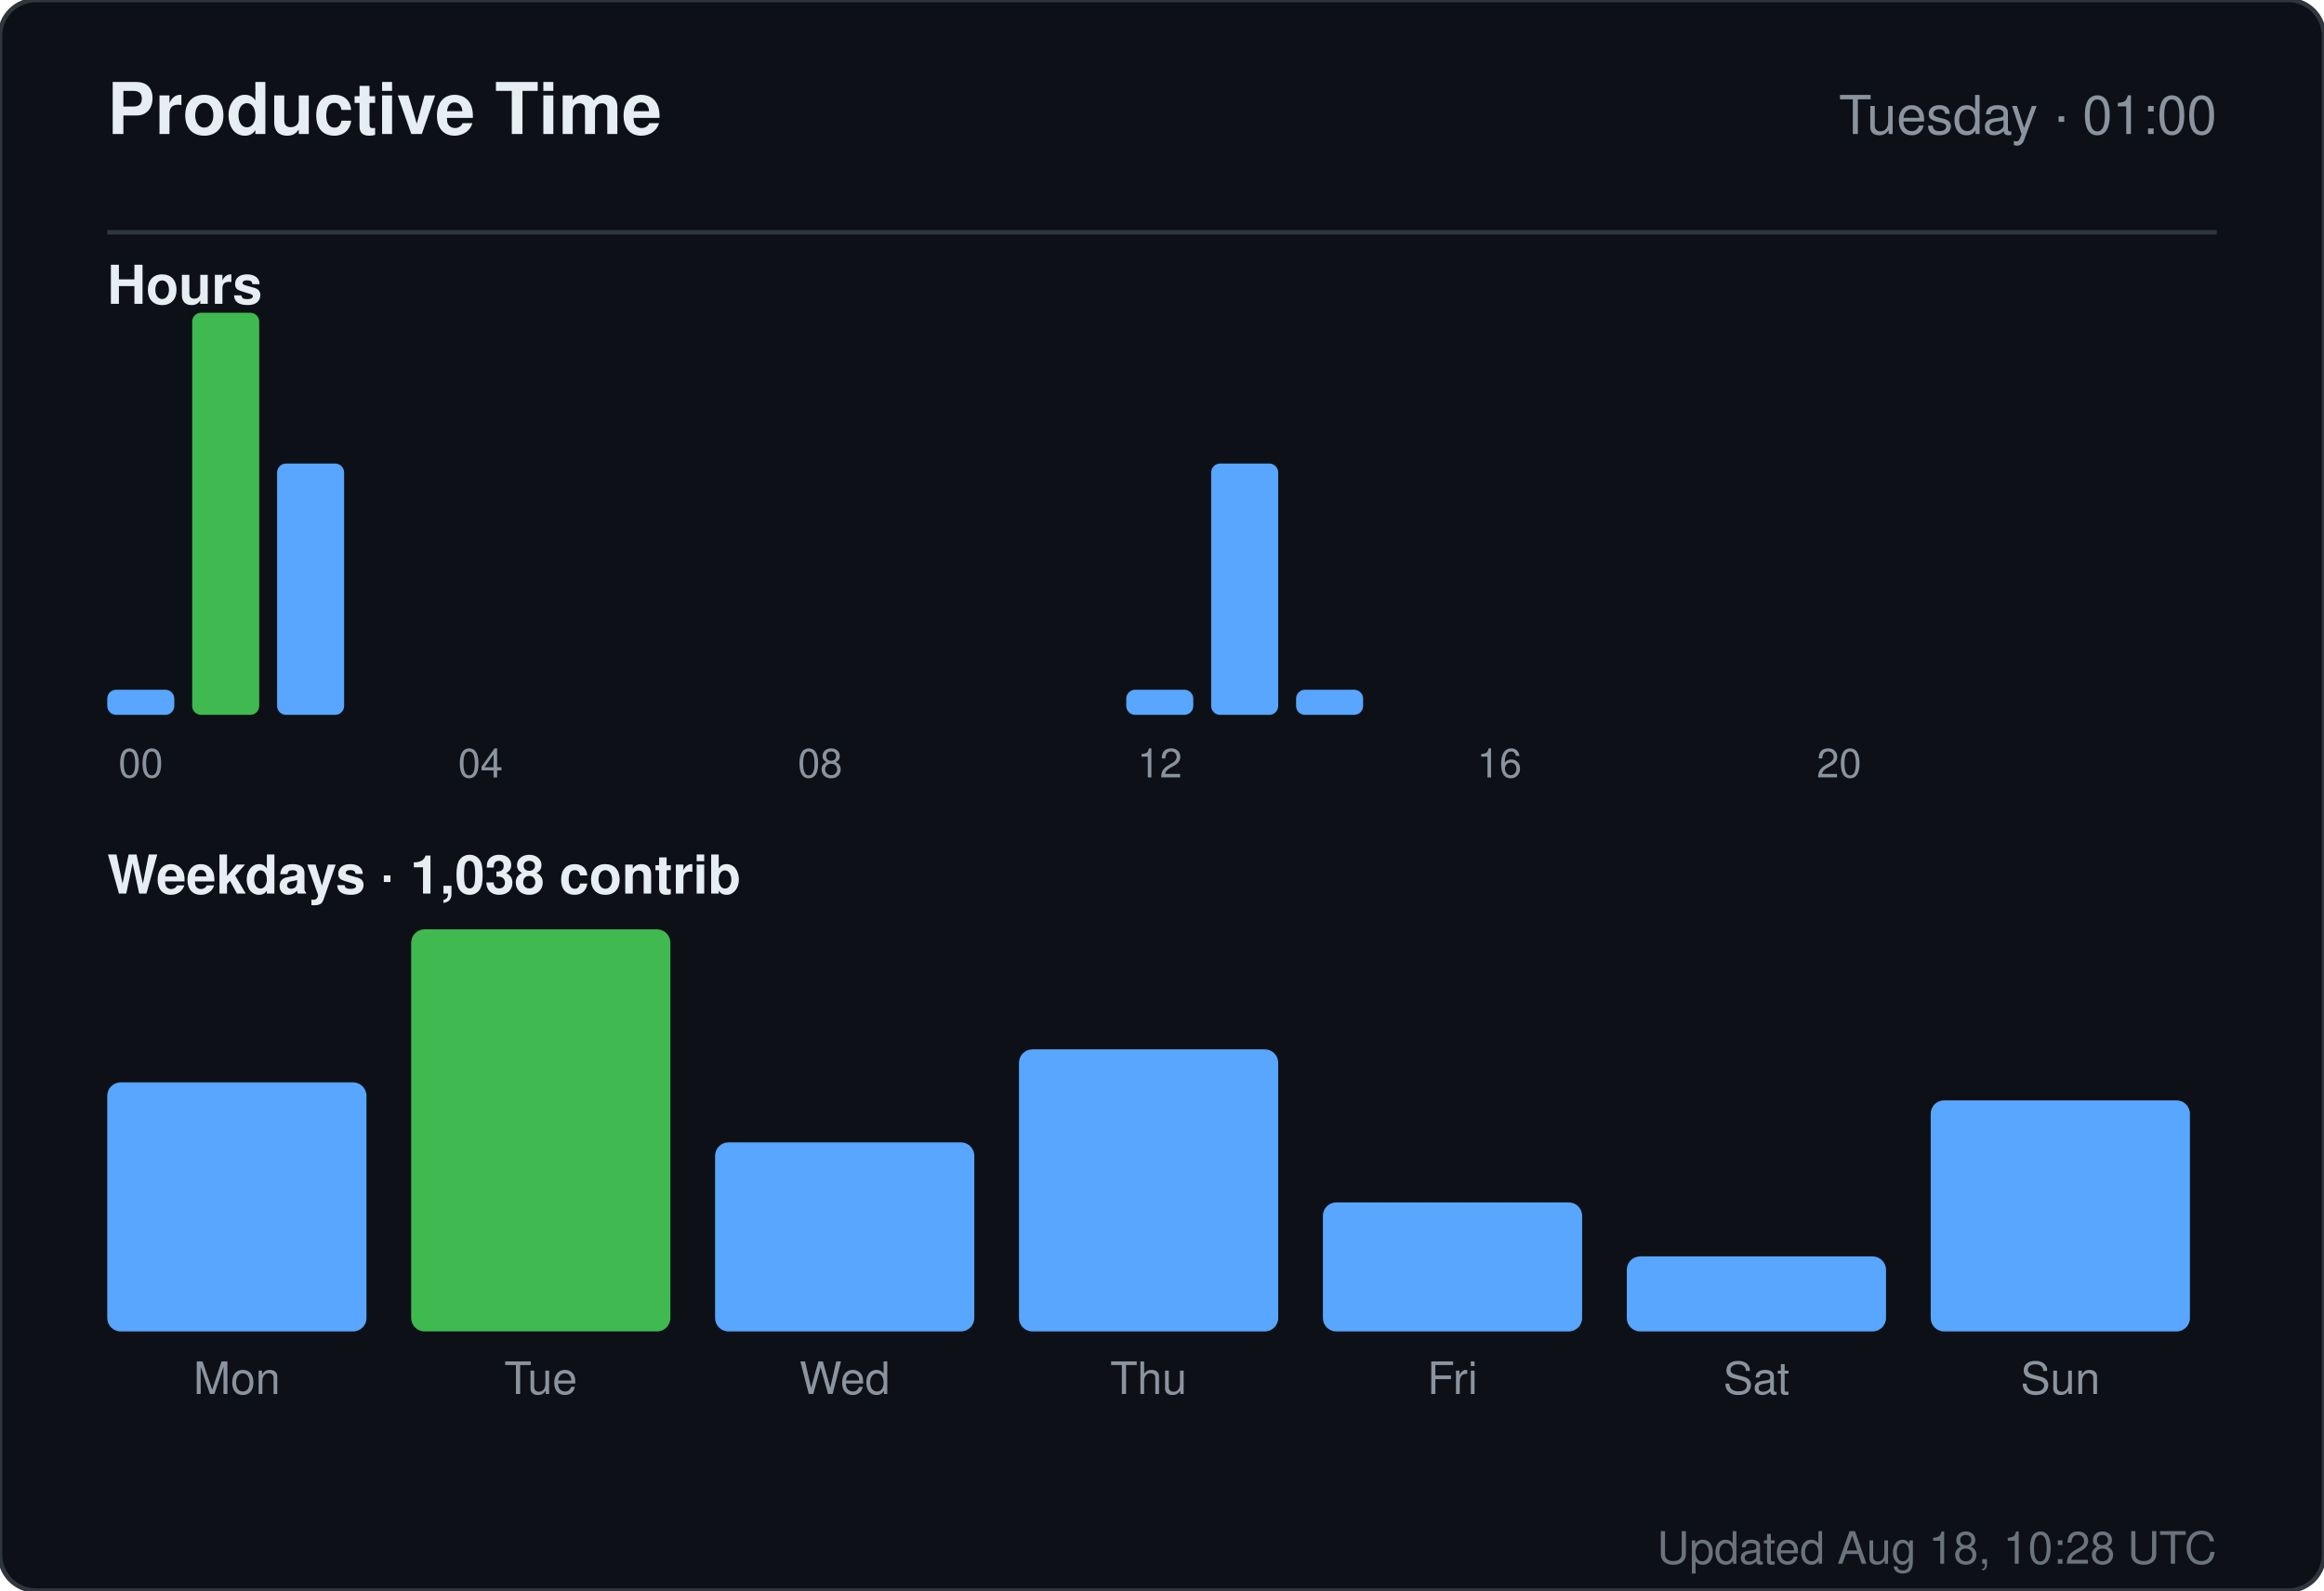
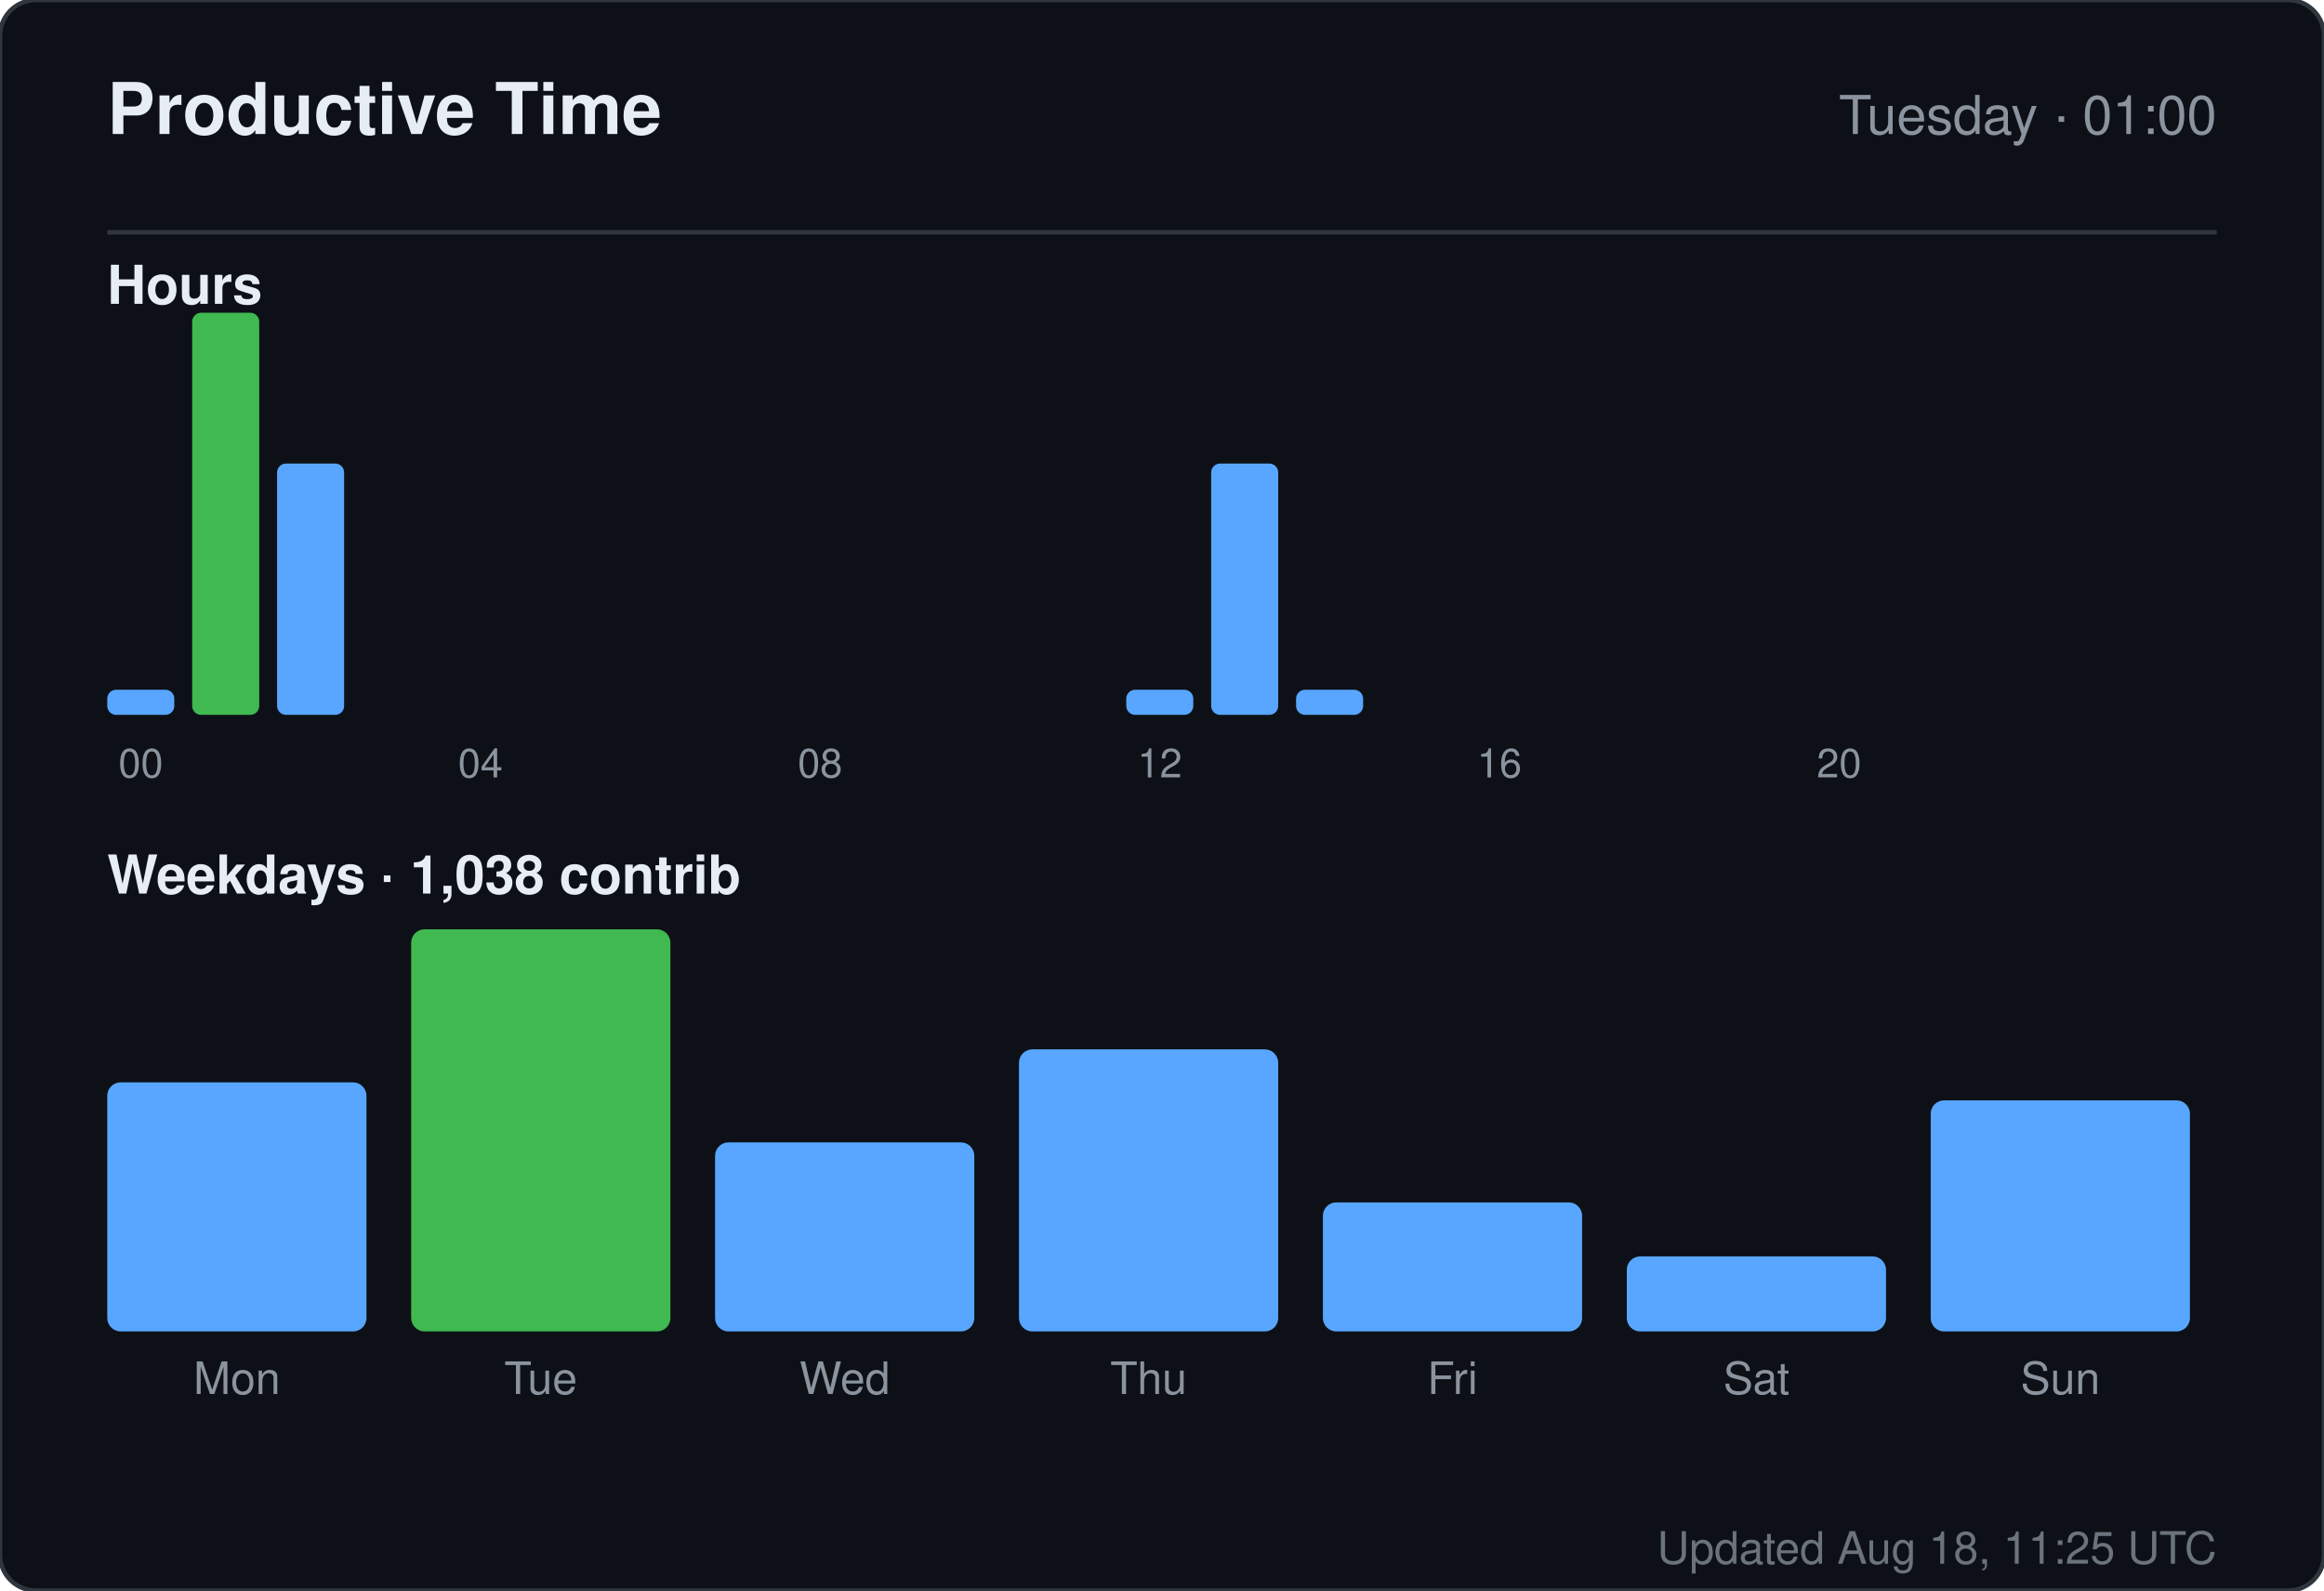
<svg xmlns="http://www.w3.org/2000/svg" width="520" height="356" viewBox="0 0 520 356" role="img" aria-label="Productive time for sandiirawan12">
  <rect width="520" height="356" rx="8" fill="#0d1117" stroke="#30363d" />
  <g font-family="-apple-system, BlinkMacSystemFont, Segoe UI, Helvetica, Arial, sans-serif">
    <text x="24" y="30" fill="#e6edf3" font-size="16" font-weight="700">Productive Time</text>
    <text x="496" y="30" fill="#8b949e" font-size="12" text-anchor="end">Tuesday · 01:00</text>
    <line x1="24" y1="52" x2="496" y2="52" stroke="#30363d" />
    <text x="24" y="68" fill="#e6edf3" font-size="12" font-weight="600">Hours</text>
    <rect x="24" y="154.375" width="15" height="5.625" rx="2" fill="#58a6ff" />
    <text x="31.5" y="174" fill="#8b949e" font-size="9" text-anchor="middle">00</text>
    <rect x="43" y="70" width="15" height="90" rx="2" fill="#3fb950" />
    <rect x="62" y="103.75" width="15" height="56.25" rx="2" fill="#58a6ff" />
    <rect x="81" y="160" width="15" height="0" rx="2" fill="#58a6ff" />
    <rect x="100" y="160" width="15" height="0" rx="2" fill="#58a6ff" />
    <text x="107.5" y="174" fill="#8b949e" font-size="9" text-anchor="middle">04</text>
    <rect x="119" y="160" width="15" height="0" rx="2" fill="#58a6ff" />
    <rect x="138" y="160" width="15" height="0" rx="2" fill="#58a6ff" />
    <rect x="157" y="160" width="15" height="0" rx="2" fill="#58a6ff" />
    <rect x="176" y="160" width="15" height="0" rx="2" fill="#58a6ff" />
    <text x="183.5" y="174" fill="#8b949e" font-size="9" text-anchor="middle">08</text>
    <rect x="195" y="160" width="15" height="0" rx="2" fill="#58a6ff" />
    <rect x="214" y="160" width="15" height="0" rx="2" fill="#58a6ff" />
    <rect x="233" y="160" width="15" height="0" rx="2" fill="#58a6ff" />
    <rect x="252" y="154.375" width="15" height="5.625" rx="2" fill="#58a6ff" />
    <text x="259.5" y="174" fill="#8b949e" font-size="9" text-anchor="middle">12</text>
    <rect x="271" y="103.75" width="15" height="56.25" rx="2" fill="#58a6ff" />
    <rect x="290" y="154.375" width="15" height="5.625" rx="2" fill="#58a6ff" />
    <rect x="309" y="160" width="15" height="0" rx="2" fill="#58a6ff" />
    <rect x="328" y="160" width="15" height="0" rx="2" fill="#58a6ff" />
    <text x="335.5" y="174" fill="#8b949e" font-size="9" text-anchor="middle">16</text>
    <rect x="347" y="160" width="15" height="0" rx="2" fill="#58a6ff" />
    <rect x="366" y="160" width="15" height="0" rx="2" fill="#58a6ff" />
    <rect x="385" y="160" width="15" height="0" rx="2" fill="#58a6ff" />
    <rect x="404" y="160" width="15" height="0" rx="2" fill="#58a6ff" />
    <text x="411.5" y="174" fill="#8b949e" font-size="9" text-anchor="middle">20</text>
    <rect x="423" y="160" width="15" height="0" rx="2" fill="#58a6ff" />
    <rect x="442" y="160" width="15" height="0" rx="2" fill="#58a6ff" />
    <rect x="461" y="160" width="15" height="0" rx="2" fill="#58a6ff" />
    <text x="24" y="200" fill="#e6edf3" font-size="12" font-weight="600">Weekdays · 1,038 contrib</text>
    <rect x="24" y="242.254" width="58" height="55.746" rx="3" fill="#58a6ff" />
    <text x="53" y="312" fill="#8b949e" font-size="10" text-anchor="middle">Mon</text>
    <rect x="92" y="208" width="58" height="90" rx="3" fill="#3fb950" />
    <text x="121" y="312" fill="#8b949e" font-size="10" text-anchor="middle">Tue</text>
    <rect x="160" y="255.687" width="58" height="42.313" rx="3" fill="#58a6ff" />
    <text x="189" y="312" fill="#8b949e" font-size="10" text-anchor="middle">Wed</text>
    <rect x="228" y="234.866" width="58" height="63.134" rx="3" fill="#58a6ff" />
    <text x="257" y="312" fill="#8b949e" font-size="10" text-anchor="middle">Thu</text>
    <rect x="296" y="269.119" width="58" height="28.881" rx="3" fill="#58a6ff" />
    <text x="325" y="312" fill="#8b949e" font-size="10" text-anchor="middle">Fri</text>
    <rect x="364" y="281.209" width="58" height="16.791" rx="3" fill="#58a6ff" />
    <text x="393" y="312" fill="#8b949e" font-size="10" text-anchor="middle">Sat</text>
    <rect x="432" y="246.284" width="58" height="51.716" rx="3" fill="#58a6ff" />
    <text x="461" y="312" fill="#8b949e" font-size="10" text-anchor="middle">Sun</text>
-     <text x="496" y="350" fill="#8b949e" font-size="10" text-anchor="end" opacity="0.75">Updated Aug 18, 10:28 UTC</text>
+     <text x="496" y="350" fill="#8b949e" font-size="10" text-anchor="end" opacity="0.75">Updated Aug 18, 11:25 UTC</text>
  </g>
</svg>
